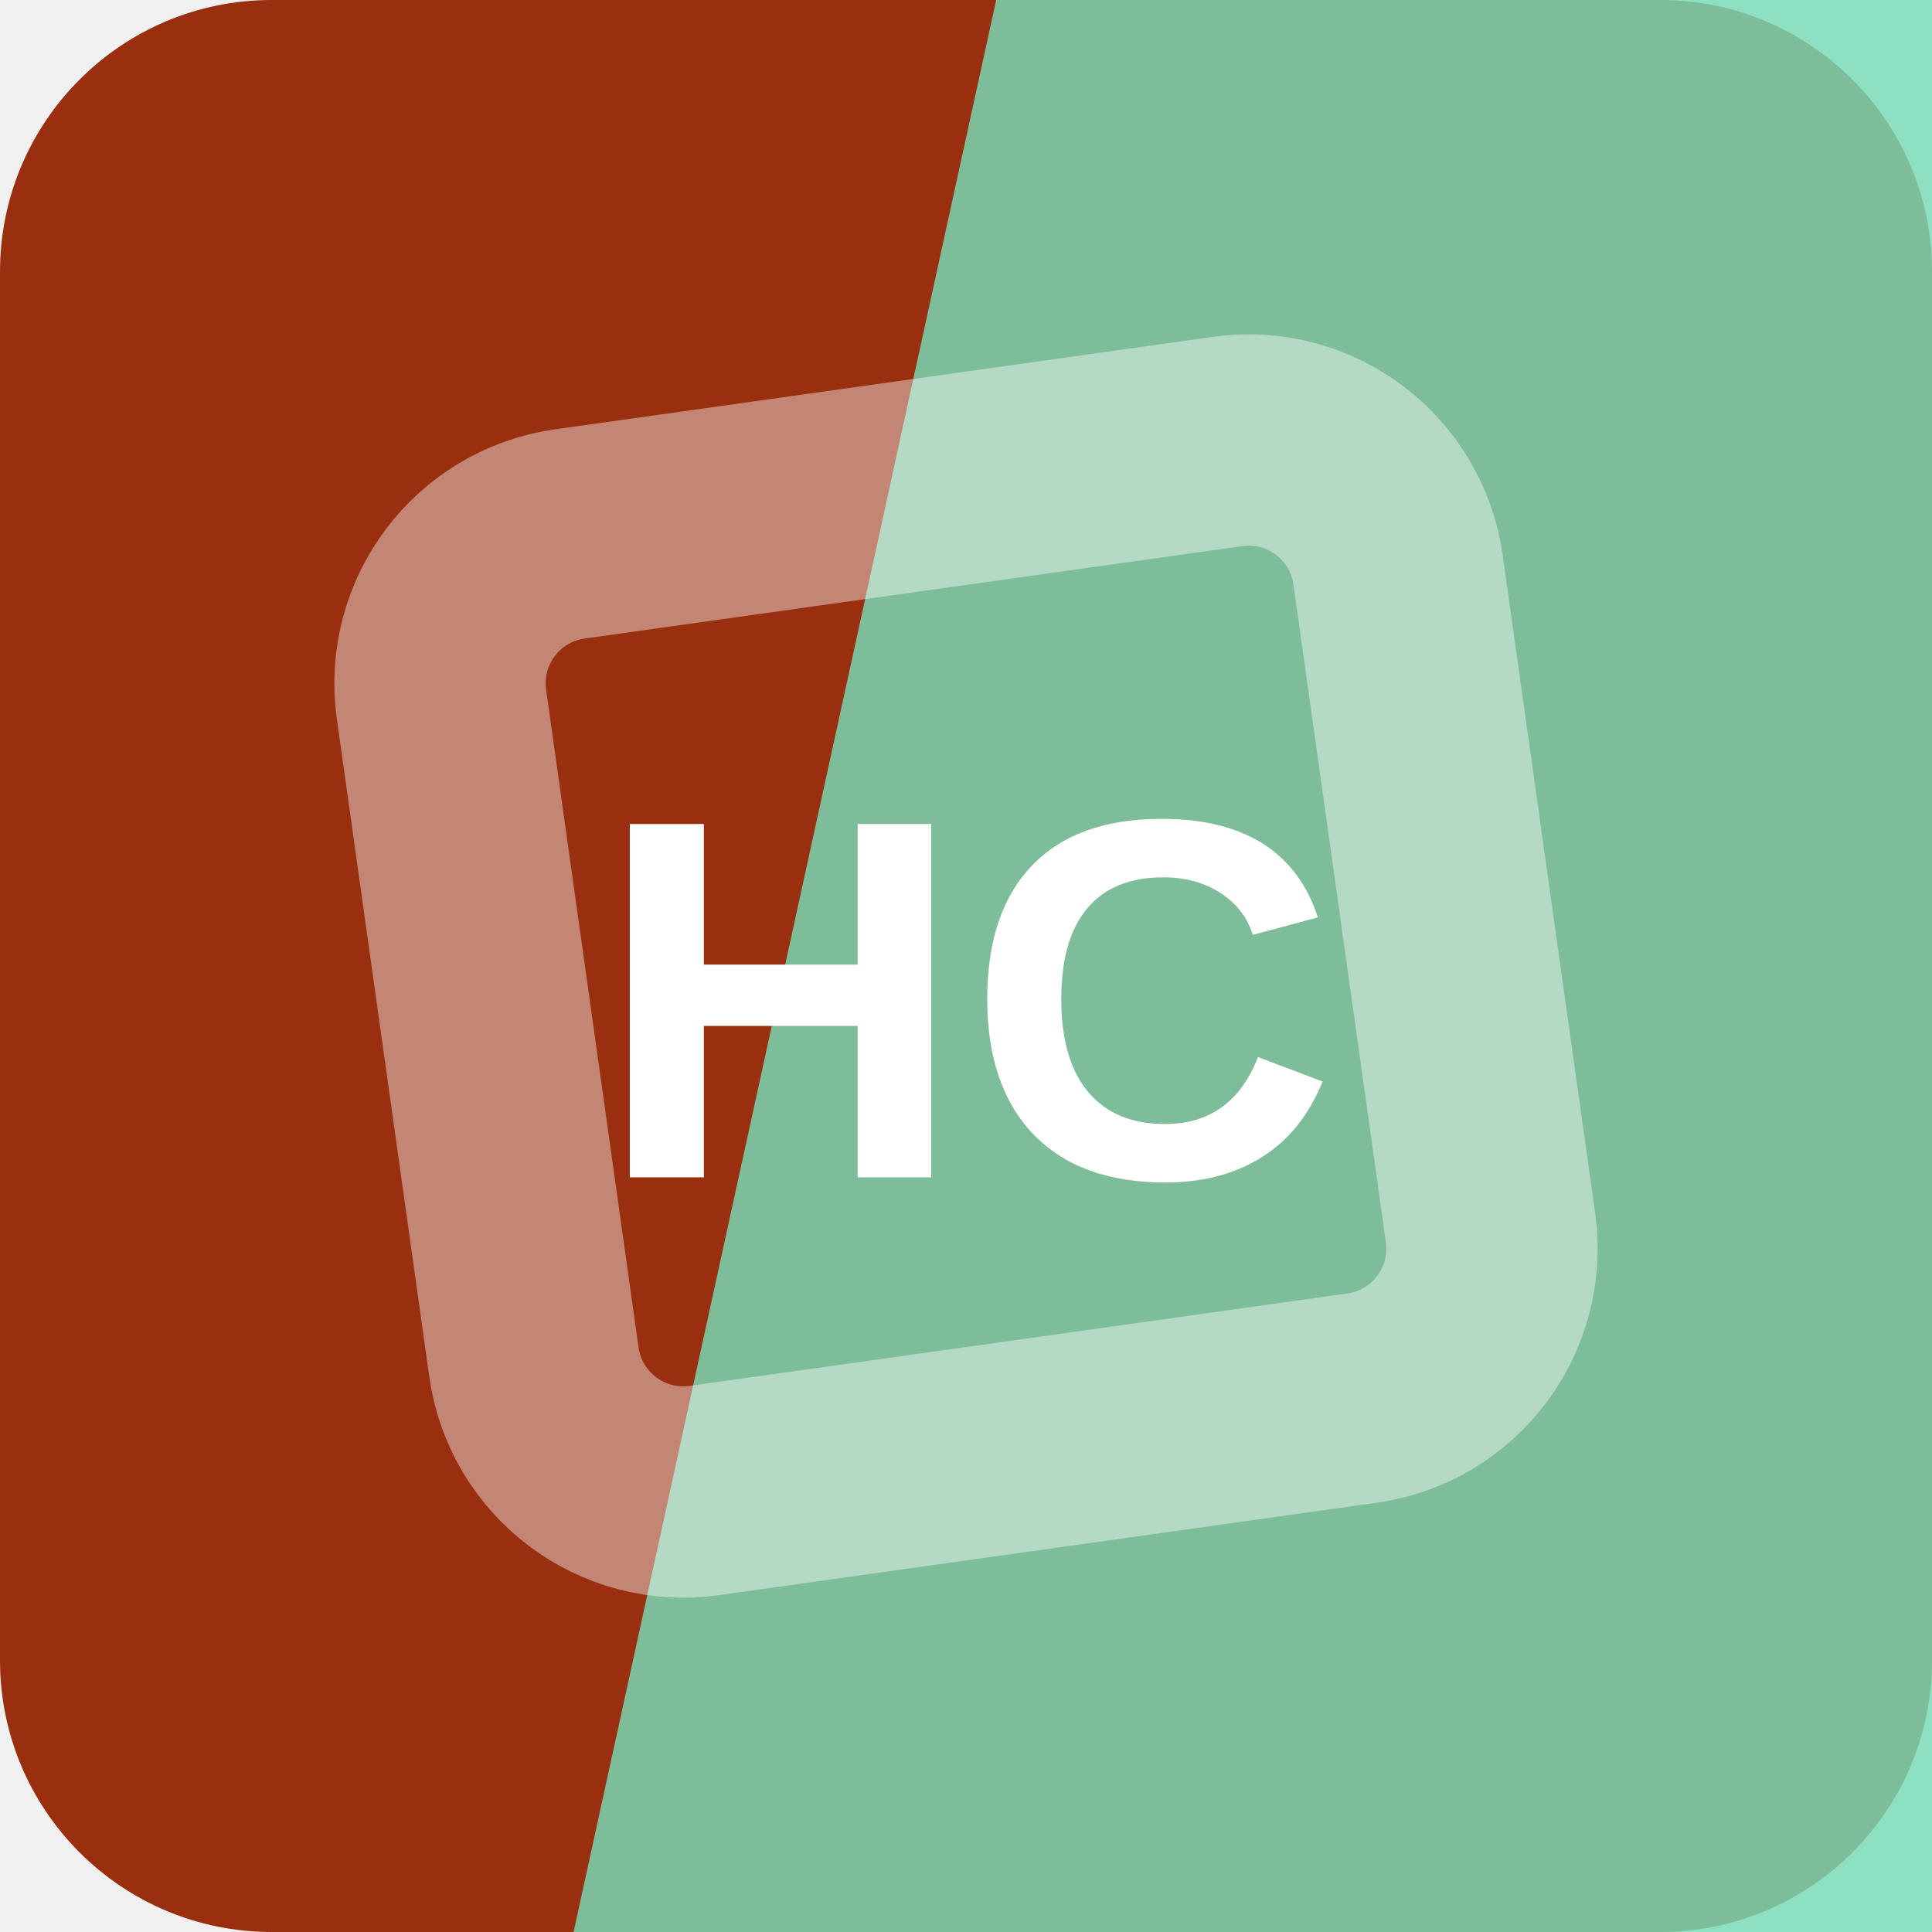
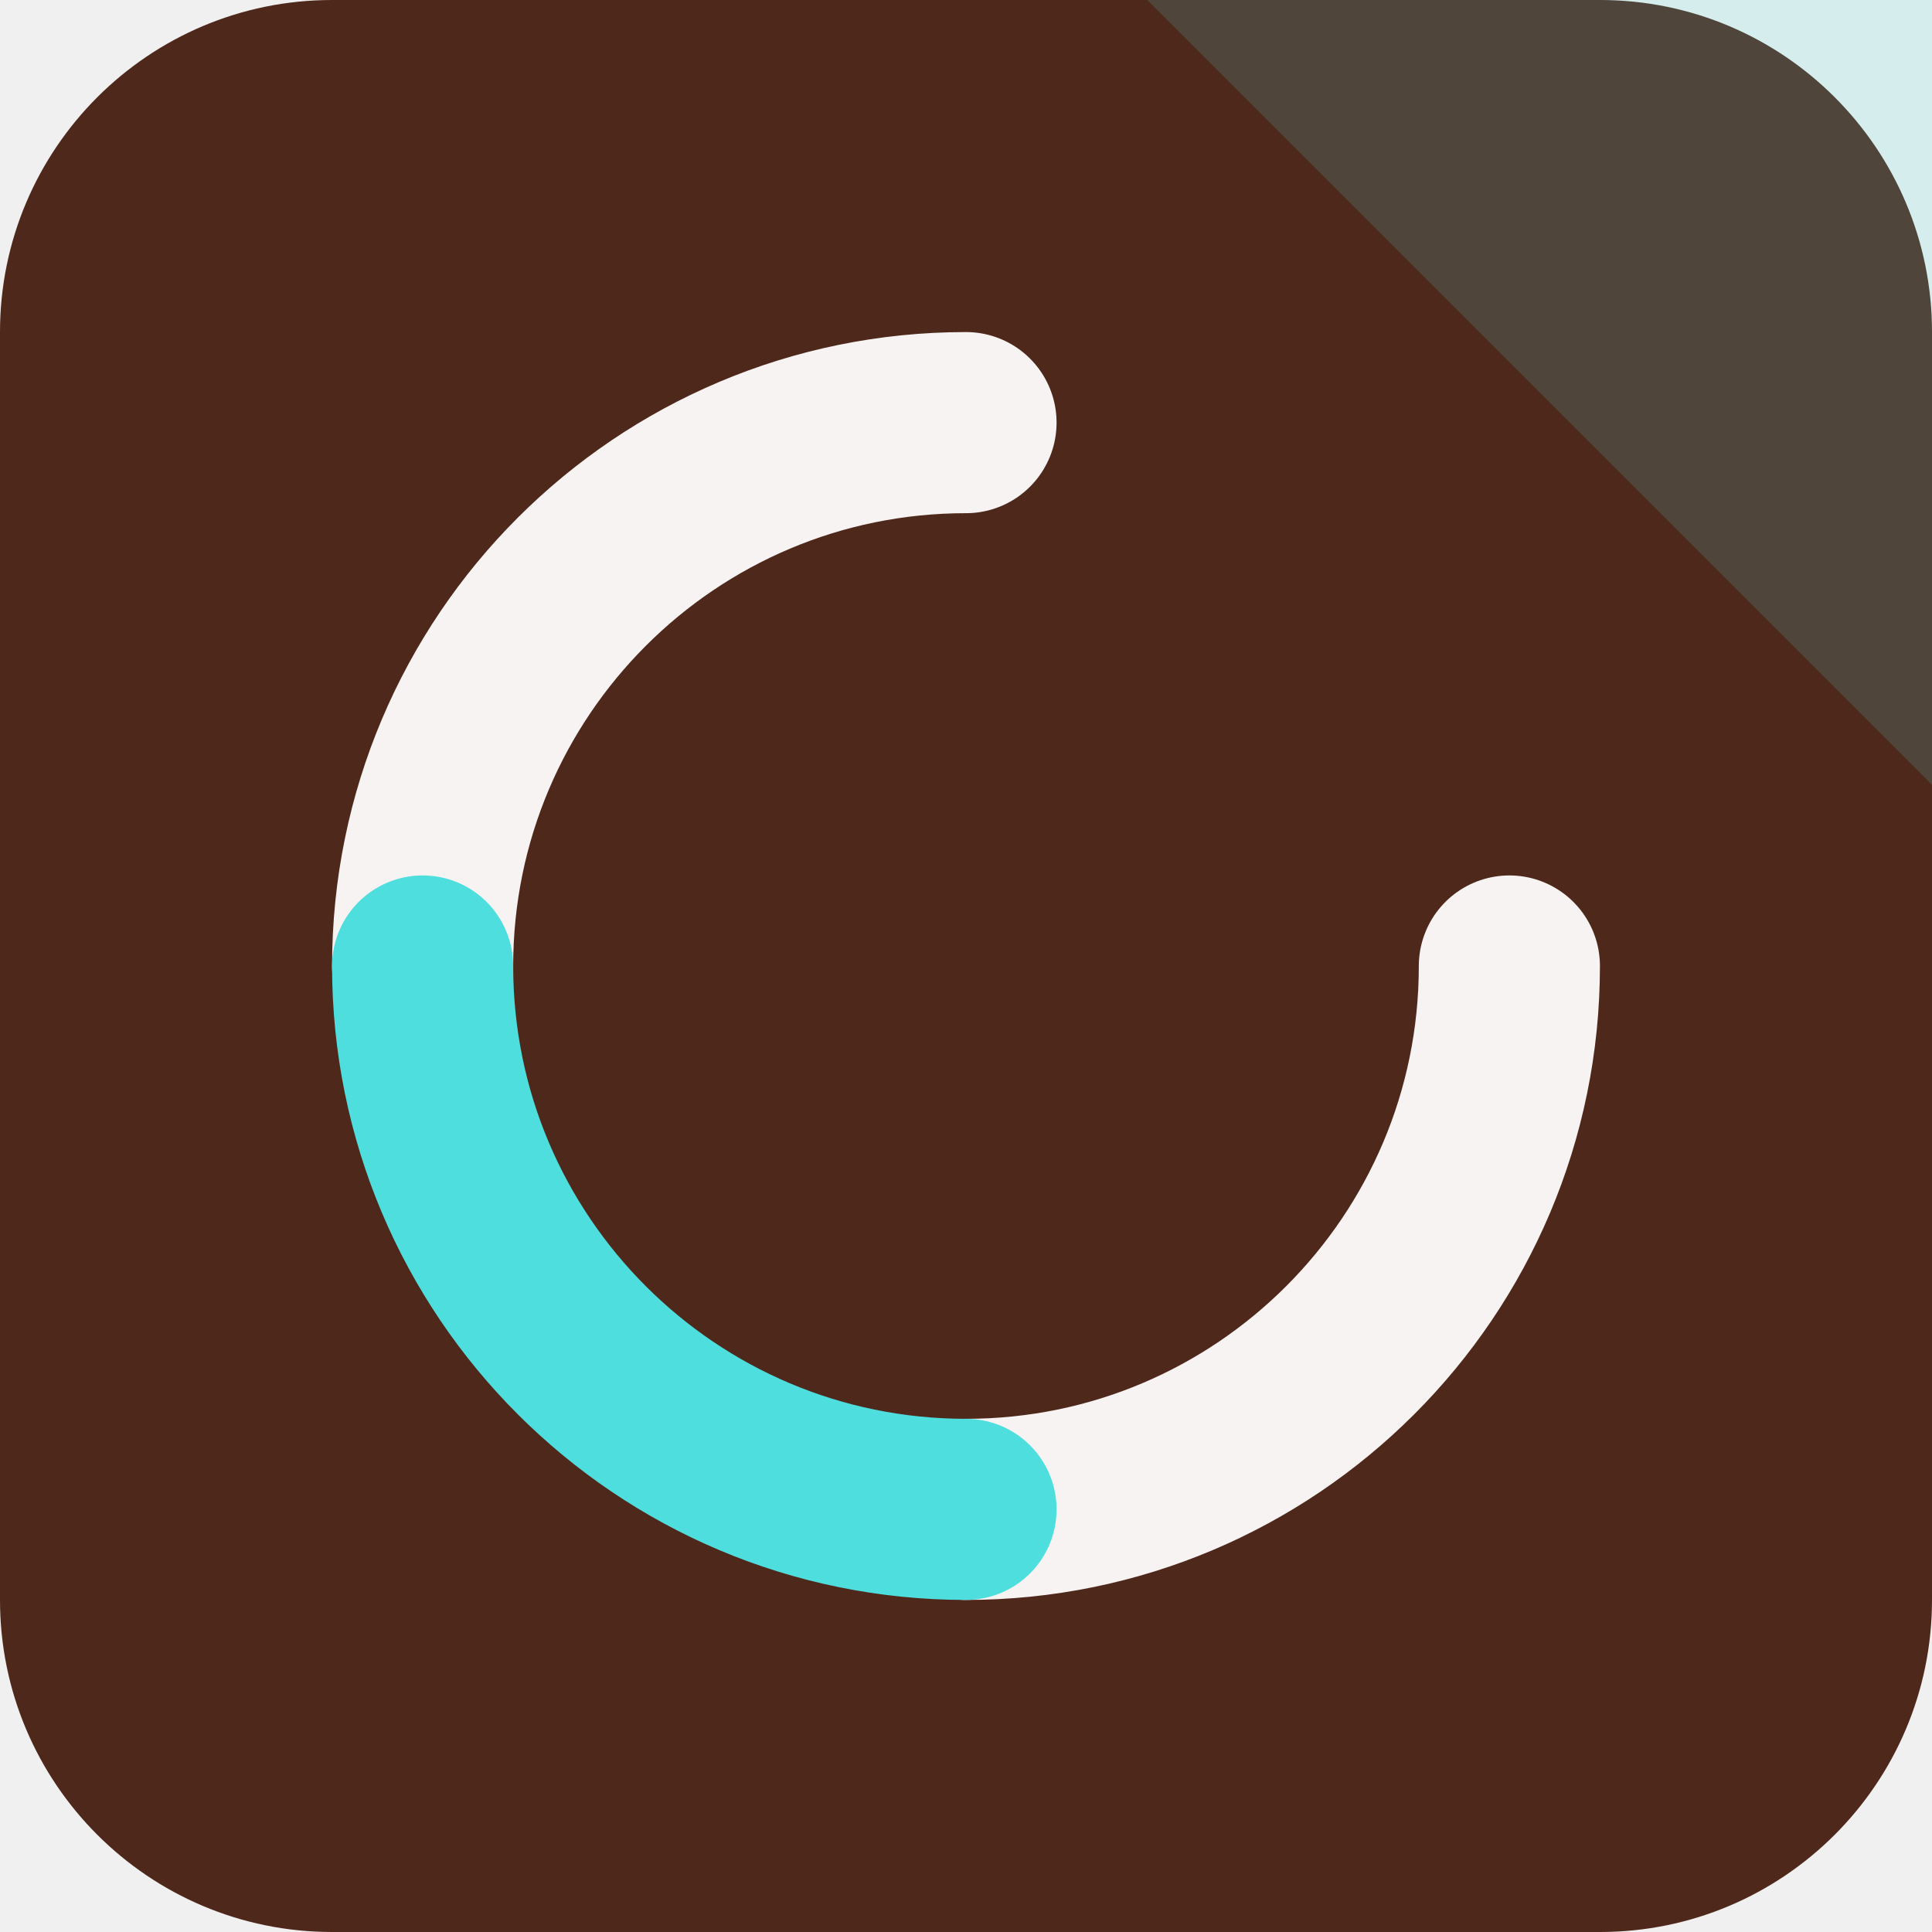
<svg xmlns="http://www.w3.org/2000/svg" width="64" height="64" viewBox="0 0 64 64" role="img">
-   <rect width="64" height="64" rx="9" fill="hsl(14 82% 33%)" />
-   <path d="M33 0h31v64H19Z" fill="hsl(158 60% 67%)" opacity="0.82" />
-   <g transform="rotate(37 32 32)" opacity="0.42">
-     <rect x="16" y="16" width="32" height="32" rx="5" fill="none" stroke="#ffffff" stroke-width="7" transform="rotate(45 32 32)" />
+   <rect width="64" height="64" rx="11" fill="hsl(14 47% 21%)" />
+   <path d="M64 0v26L38 0Z" fill="hsl(180 68% 59%)" opacity="0.16" />
+   <g transform="rotate(90 32 32)">
+     <g fill="none" stroke="hsl(14 24% 96%)" stroke-width="6" stroke-linecap="round">
+       <path d="M32 14a18 18 0 0 1 18 18" />
+       <path d="M32 50a18 18 0 0 1-18-18" />
+     </g>
+     <path d="M50 32a18 18 0 0 1-18 18" fill="none" stroke="hsl(180 68% 59%)" stroke-width="6" stroke-linecap="round" />
  </g>
-   <text x="32" y="39" text-anchor="middle" fill="#ffffff" font-family="Arial,Helvetica,sans-serif" font-size="17" font-weight="700" letter-spacing="0">HC</text>
</svg>
